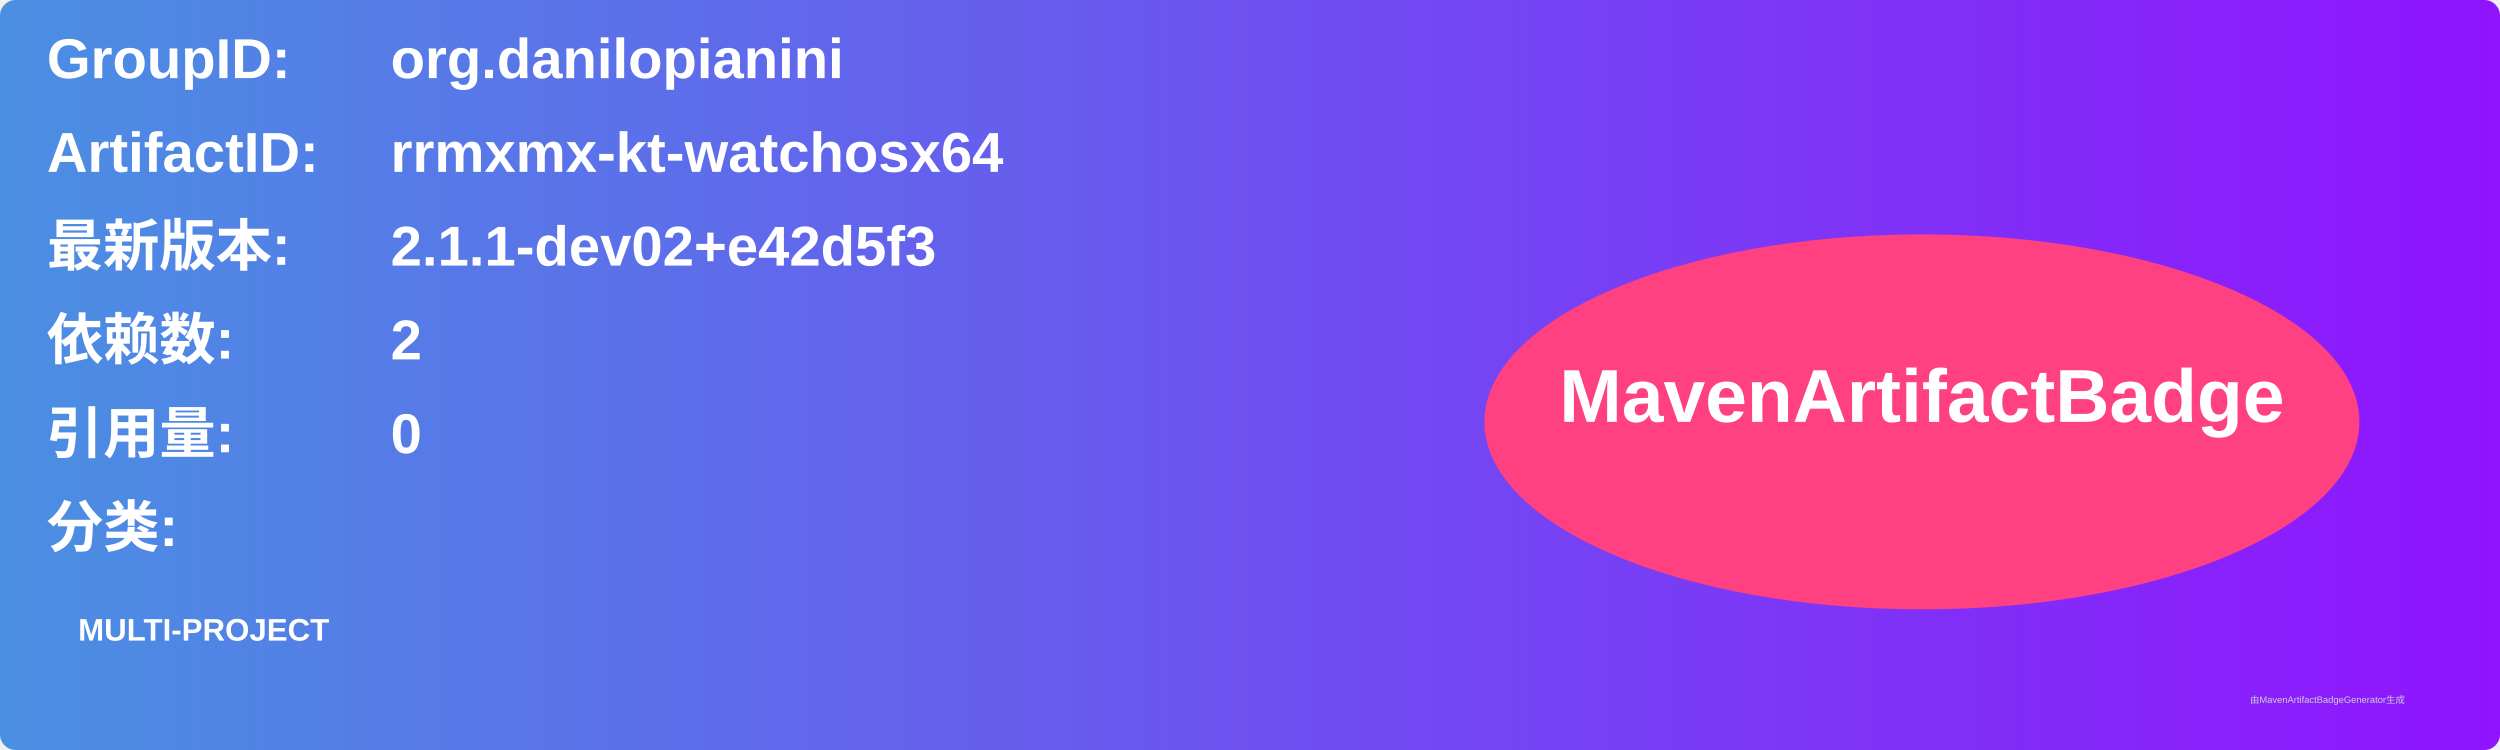
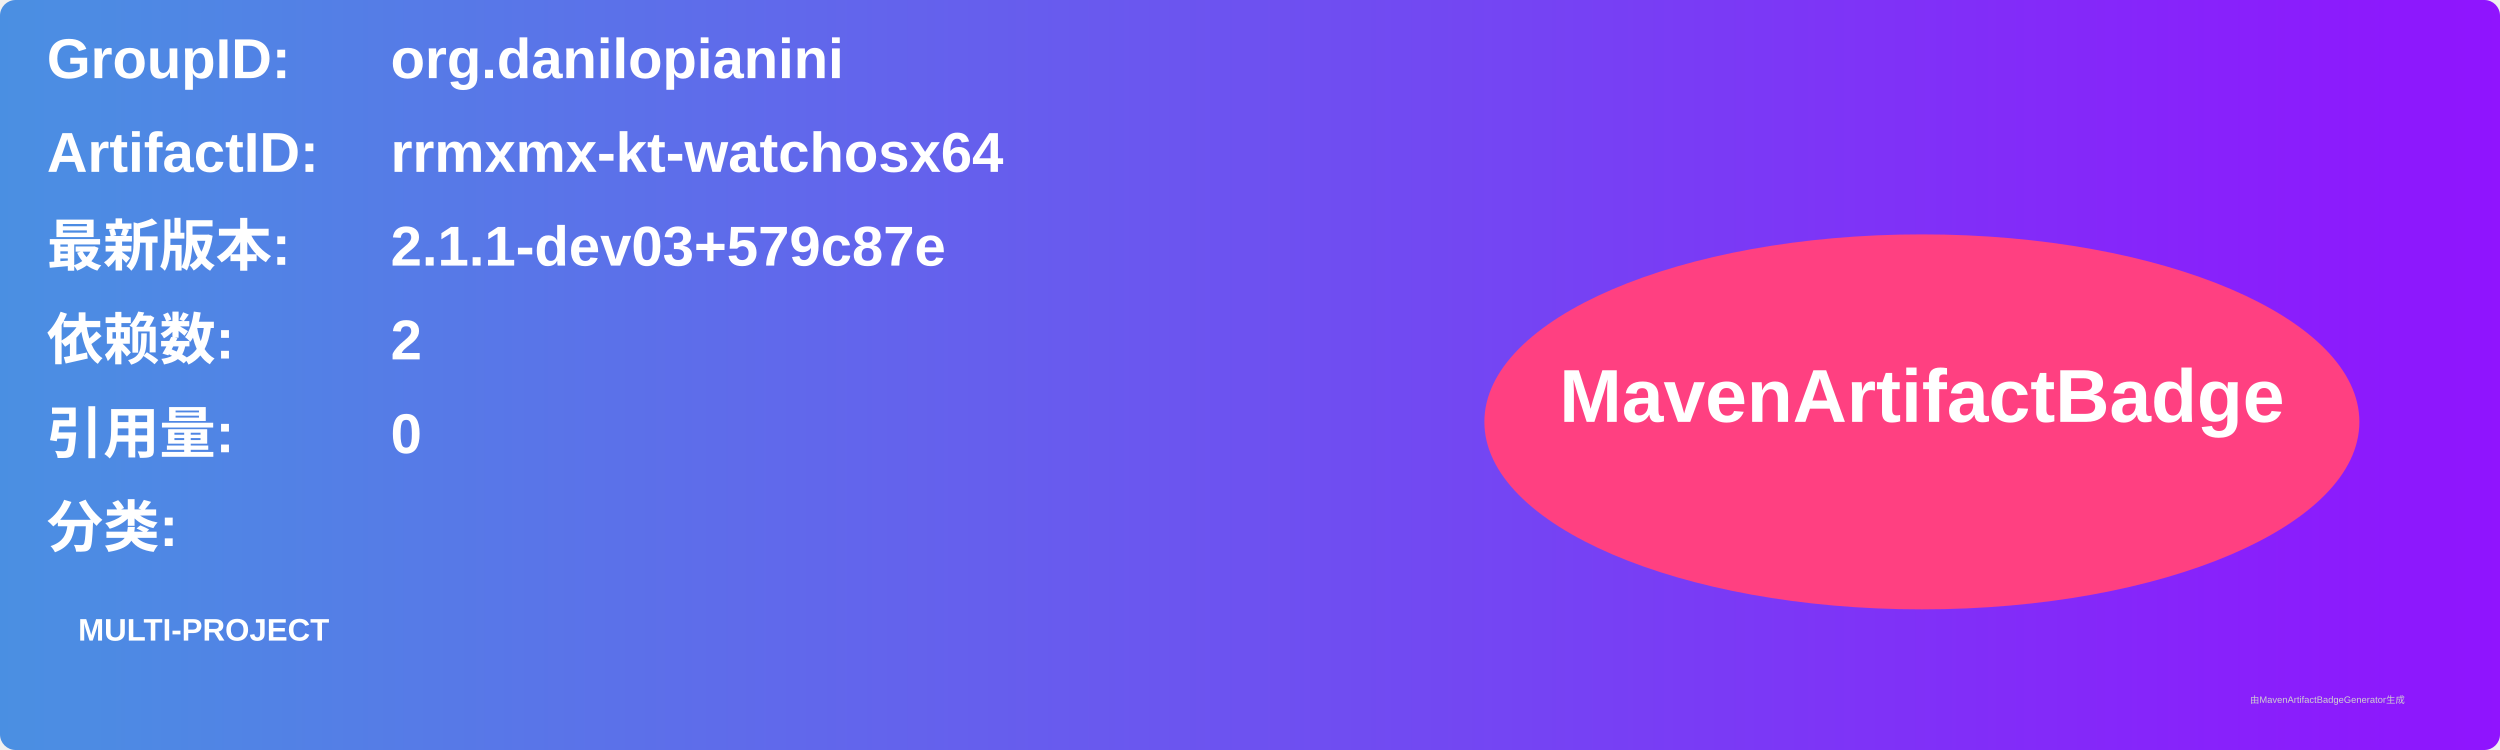
<svg xmlns="http://www.w3.org/2000/svg" width="800" height="240" viewBox="0 0 800 240">
  <linearGradient id="grad" x1="0%" y1="0%" x2="100%" y2="0%">
    <stop offset="0%" stop-color="#4a90e2" />
    <stop offset="100%" stop-color="#9013fe" />
  </linearGradient>
  <rect width="100%" height="100%" rx="5" ry="5" fill="url(#grad)" />
  <g transform="translate(15, 15)">
    <text x="0" y="10" font-family="Arial" font-size="18" fill="white" font-weight="bold" width="260">GroupID:</text>
    <text x="110" y="10" font-family="Arial" font-size="18" fill="white" font-weight="bold" width="460">org.danilopianini</text>
    <text x="0" y="40" font-family="Arial" font-size="18" fill="white" font-weight="bold" width="260">ArtifactID:</text>
    <text x="110" y="40" font-family="Arial" font-size="18" fill="white" font-weight="bold" width="460">rrmxmx-kt-watchosx64</text>
    <text x="0" y="70" font-family="Arial" font-size="18" fill="white" font-weight="bold">最新版本:</text>
    <text x="110" y="70" font-family="Arial" font-size="18" fill="white" font-weight="bold">
-       <tspan font-weight="bold">2.1.1-dev02+e42d5f3</tspan>
+       <tspan font-weight="bold">2.1.1-dev03+579c87e</tspan>
    </text>
    <text x="0" y="100" font-family="Arial" font-size="18" fill="white" font-weight="bold">依赖数: </text>
    <text x="110" y="100" font-family="Arial" font-size="18" fill="white">
      <tspan font-weight="bold">2</tspan>
    </text>
    <text x="0" y="130" font-family="Arial" font-size="18" fill="white" font-weight="bold">引用量: </text>
    <text x="110" y="130" font-family="Arial" font-size="18" fill="white">
      <tspan font-weight="bold">0</tspan>
    </text>
    <text x="0" y="160" font-family="Arial" font-size="18" fill="white" font-weight="bold">分类:</text>
    <text x="10" y="190" font-family="Arial" font-size="10" fill="white">
      <tspan font-weight="bold">MULTI-PROJECT</tspan>
    </text>
    <ellipse cx="600" cy="120" rx="140" ry="60" fill="#ff4081" />
    <text x="600" y="120" text-anchor="middle" font-family="Arial" font-size="24" fill="white" font-weight="bold">MavenArtifactBadge</text>
  </g>
  <text x="720" y="225" font-family="Arial" font-size="3" fill="#d0d0d0">由MavenArtifactBadgeGenerator生成</text>
</svg>
